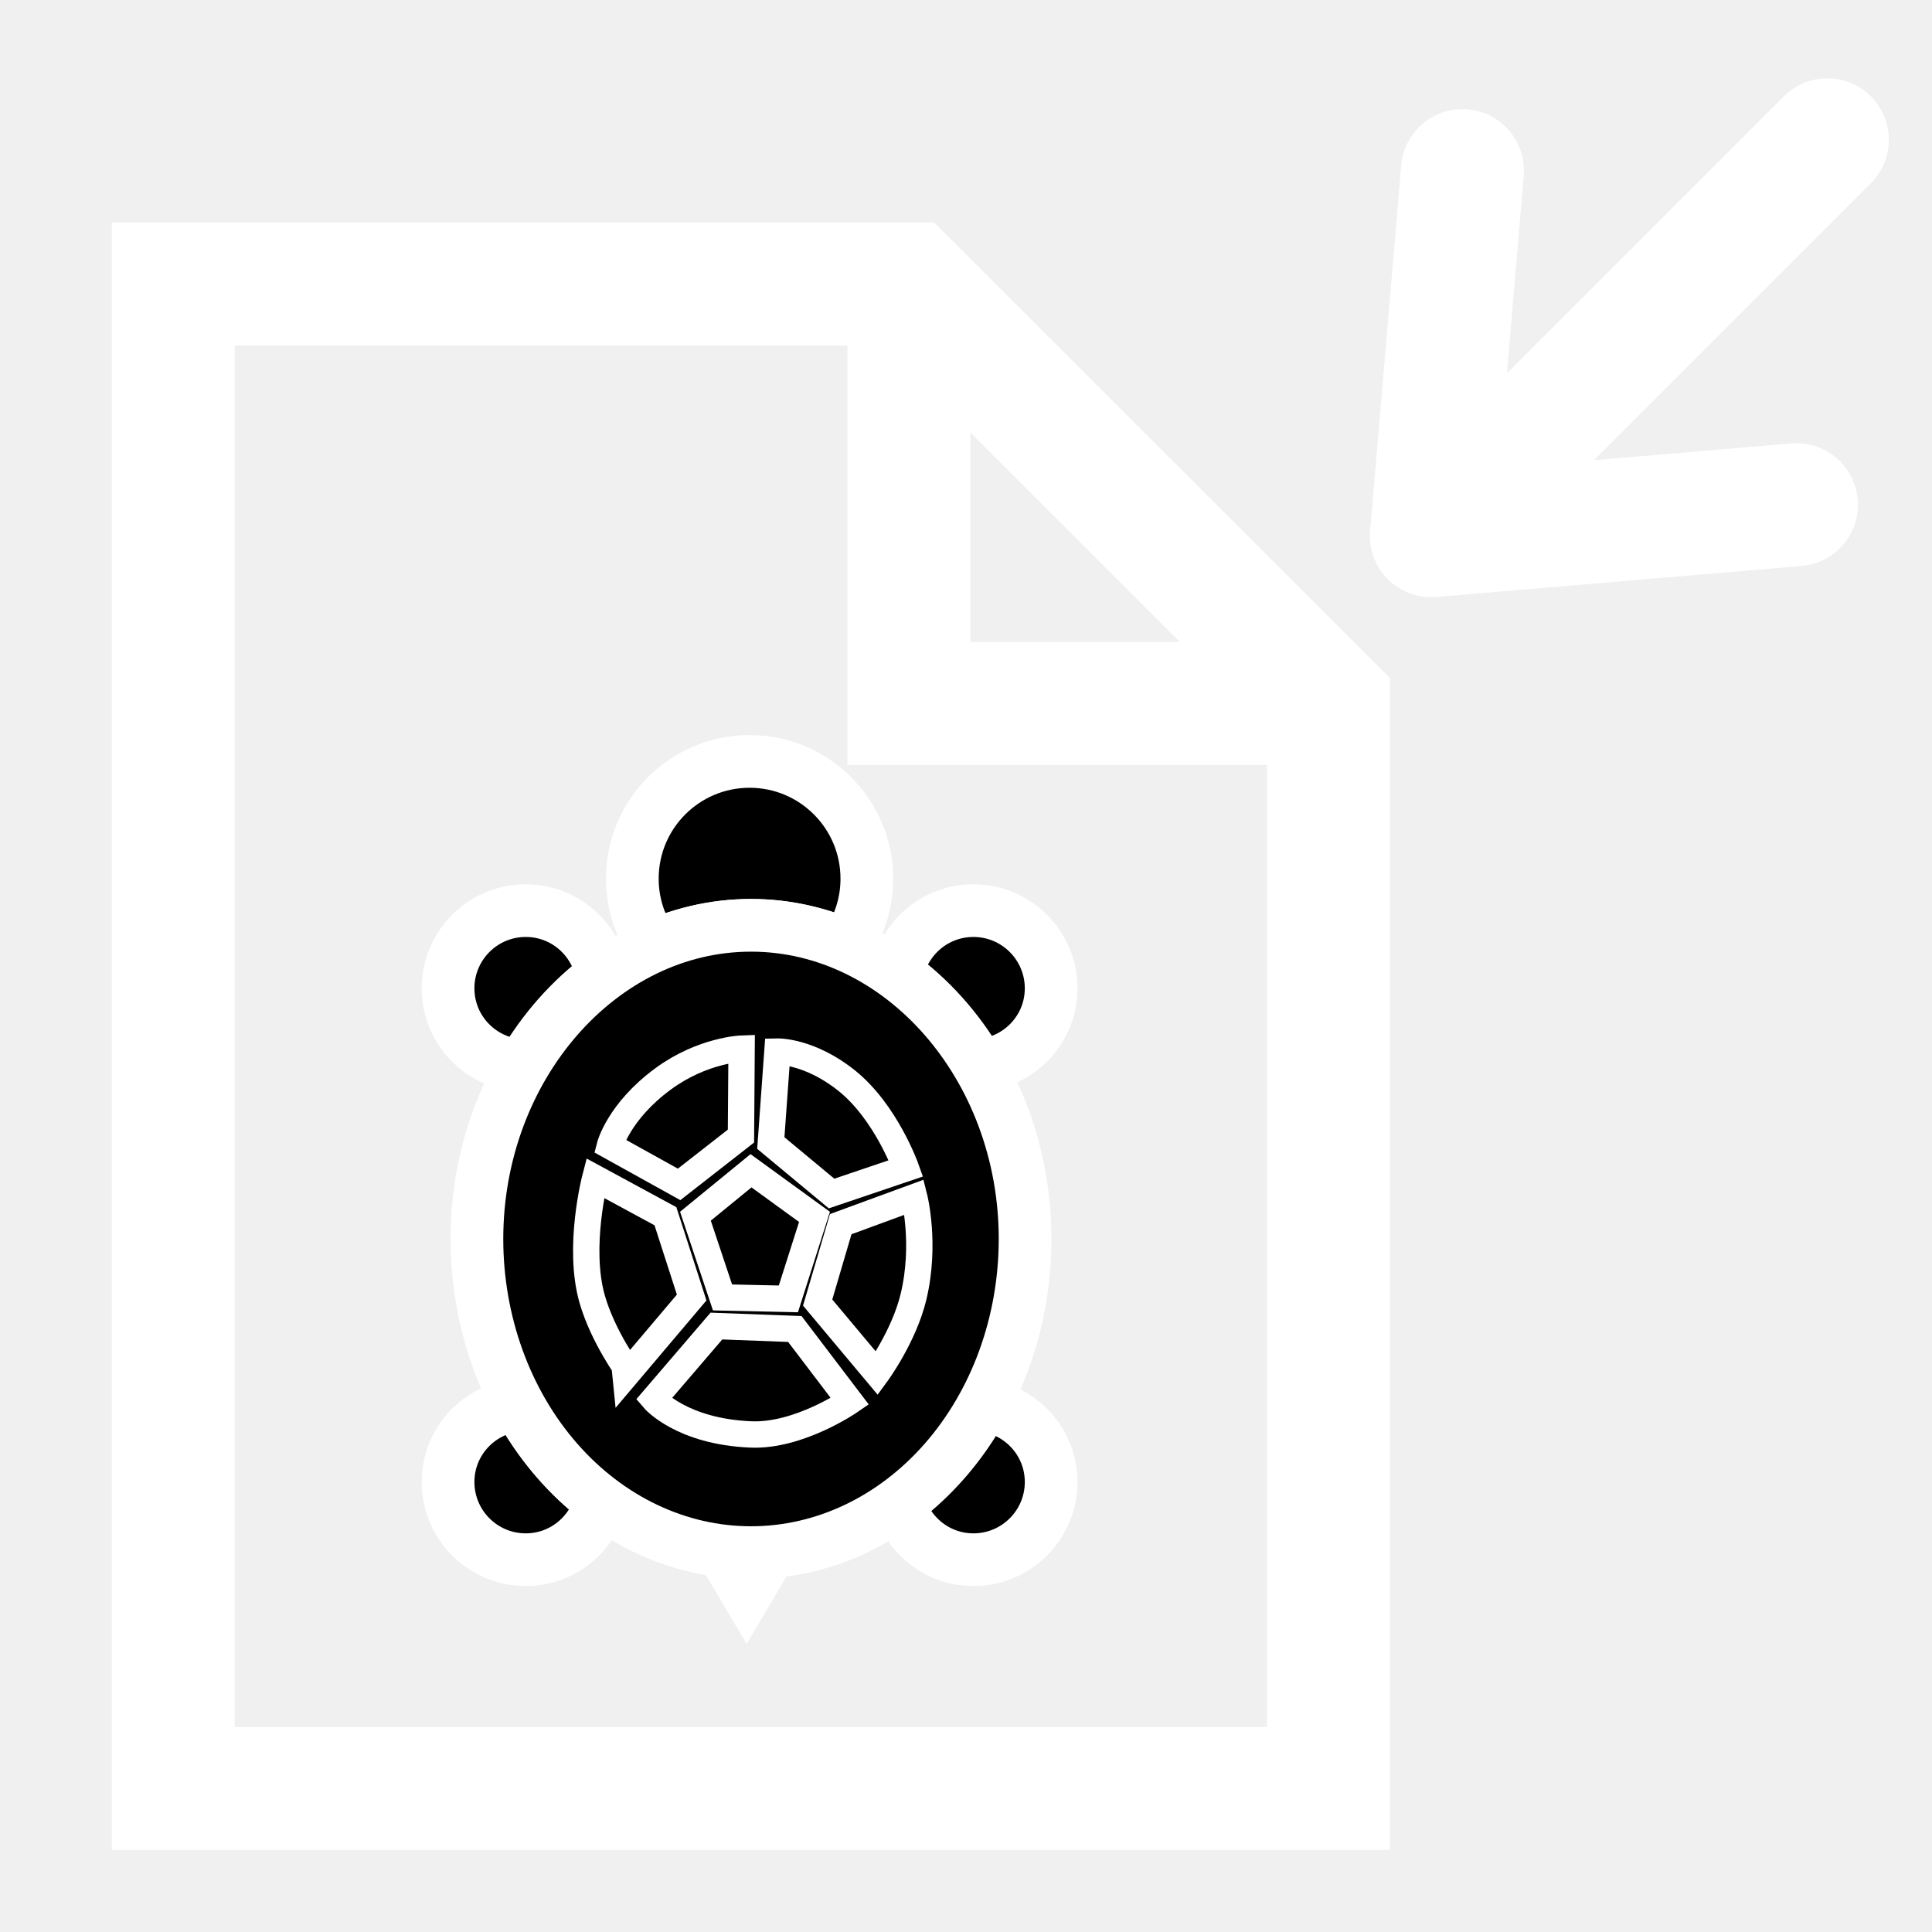
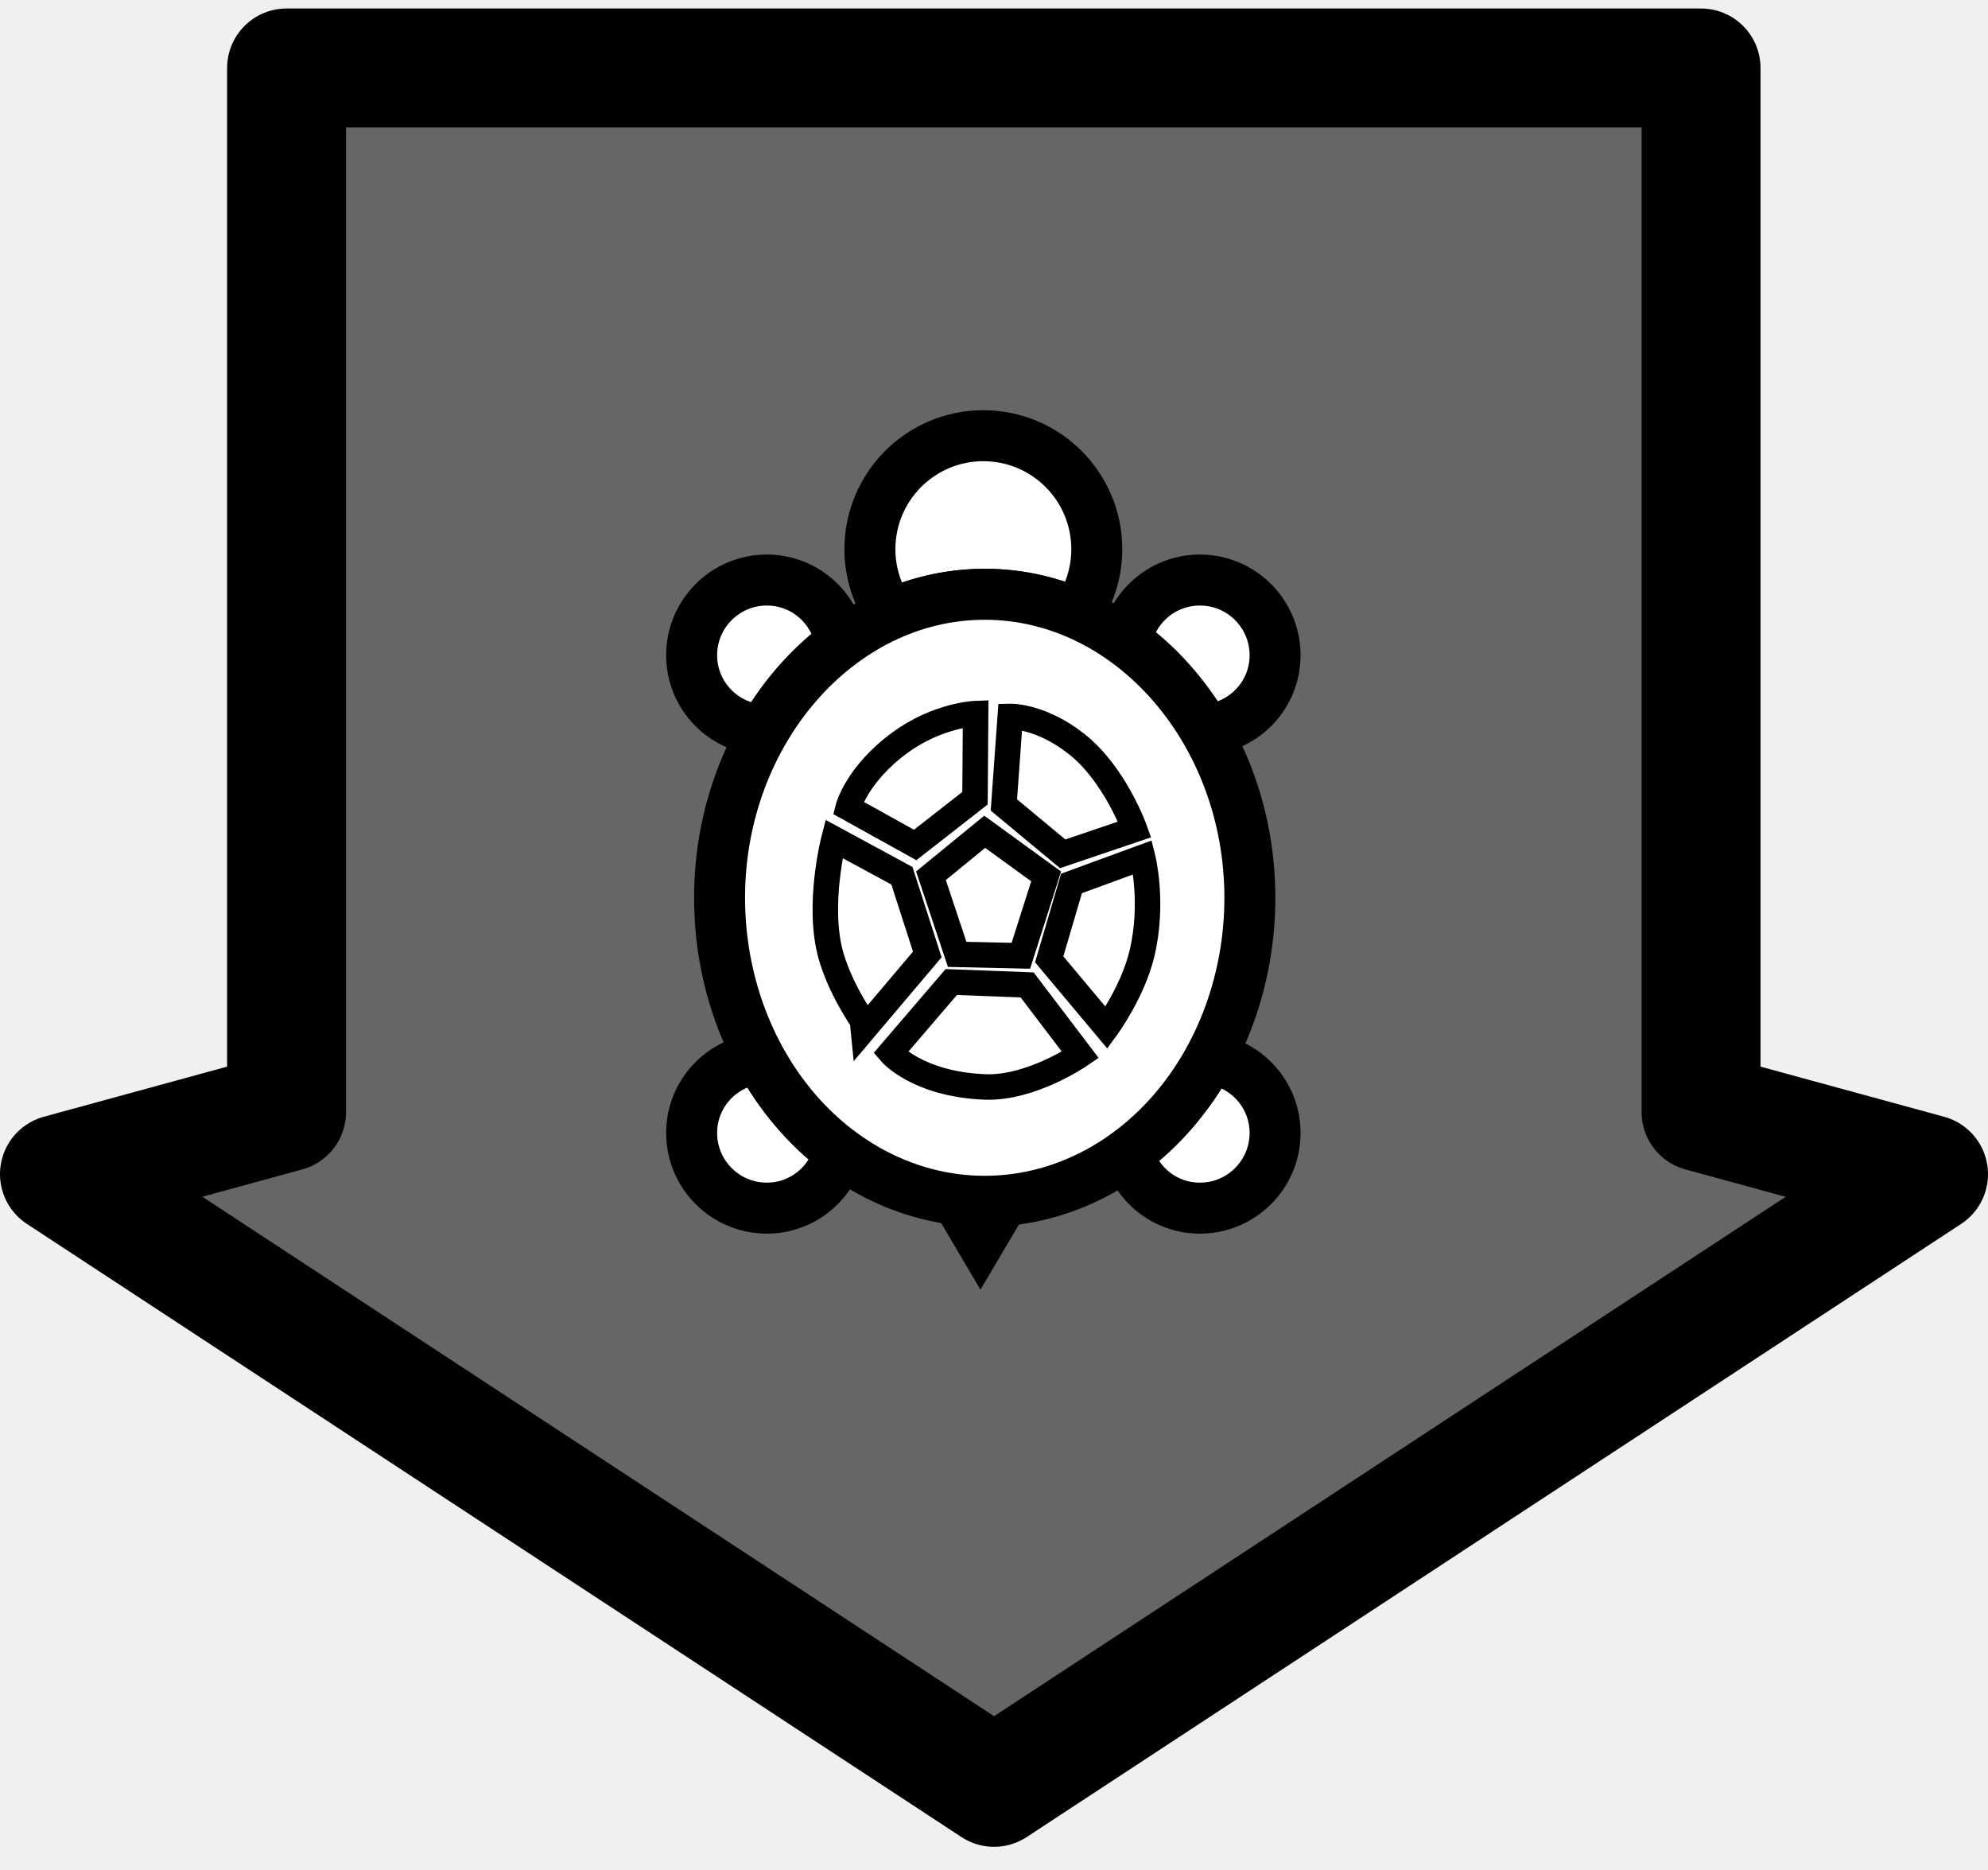
- <svg xmlns="http://www.w3.org/2000/svg" version="1.0" width="55" height="55" viewBox="0 0 55 55" id="svg2" xml:space="preserve">
-   <defs id="defs41">
-   
-   
- 
-   
-    
-    
-    
-    
+ <svg xmlns="http://www.w3.org/2000/svg" version="1.1" width="58.5" height="55" viewBox="0 0 58.5 55" id="svg2" xml:space="preserve">
+   <defs id="defs33">
+ 	
+ 	
+ 	

  
  

  
   
   
   
   
- 
-     
-     
-     
-     
-     
-     
-    
-     
-    
-     
-     
-     
-     
-    
-   
-   
</defs>
-   <g transform="translate(-0.5507515,-1.756954)" id="g3" style="fill:none">
-     <line style="fill:none;stroke-width:3.5;stroke-linecap:round;stroke-linejoin:round;stroke-opacity:1" id="line3290" y2="4.917" y1="16.188" x2="52.441" x1="41.17" />
-     <polyline style="fill:none;stroke-width:3.5;stroke-linecap:round;stroke-linejoin:round;stroke-opacity:1" id="polyline3292" points="51.562,15.306 41.17,16.188 42.053,5.794" />
+   <g id="g5">
+     <polygon points="1.75,34.542 29.252,52.581 56.75,34.543 50.056,32.715 50.056,2 8.433,2 8.433,32.715 " id="polygon7" style="fill:#666666;stroke:#010101;stroke-width:3.5;stroke-linejoin:round" />
  </g>
-   <polygon points="10.932,6.088 31.874,6.088 43.818,18.027 43.818,48.914 10.932,48.914 10.932,6.088 " transform="translate(-6,2)" id="polygon9" style="fill:none;stroke:#ffffff;stroke-width:3.5" />
-   <polyline points="43.818,18.027 31.874,18.027 31.874,6.088" id="polyline11" style="fill:none;stroke:#ffffff;stroke-width:3.5" transform="translate(-6,2)" />
-   <path d="M 21.379,44.2 C 21.103,44.2 20.83,44.182 20.561,44.15 L 21.255,45.324 L 21.939,44.168 C 21.753,44.183 21.568,44.2 21.379,44.2 z" id="path11" style="fill:#000000;fill-opacity:1;stroke:#ffffff;stroke-width:1.5;stroke-miterlimit:4;stroke-dasharray:none;stroke-opacity:1" />
-   <g transform="matrix(0.5,0,0,0.5,7.630965,20.06025)" id="g13" style="fill:#000000;fill-opacity:1;stroke:#ffffff;stroke-width:3;stroke-miterlimit:4;stroke-dasharray:none;stroke-opacity:1">
-     <path d="M 40.16,11.726 C 37.996,11.726 36.202,13.281 35.817,15.333 C 37.676,16.678 39.274,18.448 40.492,20.541 C 42.777,20.369 44.586,18.48 44.586,16.151 C 44.586,13.707 42.604,11.726 40.16,11.726 z" id="path15" style="fill:#000000;fill-opacity:1;stroke:#ffffff;stroke-width:3;stroke-miterlimit:4;stroke-dasharray:none;stroke-opacity:1" />
-     <path d="M 40.713,39.887 C 39.489,42.119 37.853,44.018 35.916,45.443 C 36.437,47.307 38.129,48.682 40.16,48.682 C 42.603,48.682 44.586,46.702 44.586,44.258 C 44.586,42.003 42.893,40.162 40.713,39.887 z" id="path17" style="fill:#000000;fill-opacity:1;stroke:#ffffff;stroke-width:3;stroke-miterlimit:4;stroke-dasharray:none;stroke-opacity:1" />
-     <path d="M 14.273,39.871 C 12.02,40.077 10.249,41.95 10.249,44.258 C 10.249,46.701 12.229,48.682 14.673,48.682 C 16.737,48.682 18.457,47.262 18.945,45.35 C 17.062,43.934 15.47,42.061 14.273,39.871 z" id="path19" style="fill:#000000;fill-opacity:1;stroke:#ffffff;stroke-width:3;stroke-miterlimit:4;stroke-dasharray:none;stroke-opacity:1" />
-     <path d="M 19.026,15.437 C 18.683,13.334 16.872,11.726 14.673,11.726 C 12.229,11.726 10.249,13.707 10.249,16.15 C 10.249,18.532 12.135,20.46 14.494,20.556 C 15.68,18.513 17.226,16.772 19.026,15.437 z" id="path21" style="fill:#000000;fill-opacity:1;stroke:#ffffff;stroke-width:3;stroke-miterlimit:4;stroke-dasharray:none;stroke-opacity:1" />
+   <g transform="translate(16.08051,-9.088983)" id="g3105">
+     <path d="m 12.896,44.43 c -0.277,0 -0.549,-0.018 -0.819,-0.05 l 0.694,1.175 0.684,-1.157 c -0.185,0.015 -0.37,0.032 -0.559,0.032 z" id="path11" style="fill:#ffffff;fill-opacity:1;stroke:#000000;stroke-width:1.5;stroke-miterlimit:4;stroke-opacity:1;stroke-dasharray:none" />
+     <g transform="matrix(0.5,0,0,0.5,-0.8521941,20.29018)" id="g13" style="fill:#ffffff;fill-opacity:1;stroke:#000000;stroke-width:3;stroke-miterlimit:4;stroke-opacity:1;stroke-dasharray:none">
+       <path d="m 40.16,11.726 c -2.164,0 -3.958,1.555 -4.343,3.607 1.859,1.345 3.457,3.115 4.675,5.208 2.285,-0.172 4.094,-2.061 4.094,-4.39 0,-2.444 -1.982,-4.425 -4.426,-4.425 z" id="path15" style="fill:#ffffff;fill-opacity:1;stroke:#000000;stroke-width:3;stroke-miterlimit:4;stroke-opacity:1;stroke-dasharray:none" />
+       <path d="m 40.713,39.887 c -1.224,2.232 -2.86,4.131 -4.797,5.556 0.521,1.864 2.213,3.239 4.244,3.239 2.443,0 4.426,-1.98 4.426,-4.424 0,-2.255 -1.693,-4.096 -3.873,-4.371 z" id="path17" style="fill:#ffffff;fill-opacity:1;stroke:#000000;stroke-width:3;stroke-miterlimit:4;stroke-opacity:1;stroke-dasharray:none" />
+       <path d="m 14.273,39.871 c -2.253,0.206 -4.024,2.079 -4.024,4.387 0,2.443 1.98,4.424 4.424,4.424 2.064,0 3.784,-1.42 4.272,-3.332 -1.883,-1.416 -3.475,-3.289 -4.672,-5.479 z" id="path19" style="fill:#ffffff;fill-opacity:1;stroke:#000000;stroke-width:3;stroke-miterlimit:4;stroke-opacity:1;stroke-dasharray:none" />
+       <path d="m 19.026,15.437 c -0.343,-2.103 -2.154,-3.711 -4.353,-3.711 -2.444,0 -4.424,1.981 -4.424,4.424 0,2.382 1.886,4.31 4.245,4.406 1.186,-2.043 2.732,-3.784 4.532,-5.119 z" id="path21" style="fill:#ffffff;fill-opacity:1;stroke:#000000;stroke-width:3;stroke-miterlimit:4;stroke-opacity:1;stroke-dasharray:none" />
+     </g>
+     <path d="m 12.896,26.572 c 0.954,0 1.864,0.205 2.709,0.564 0.37,-0.538 0.589,-1.188 0.589,-1.891 0,-1.843 -1.494,-3.338 -3.338,-3.338 -1.843,0 -3.338,1.495 -3.338,3.338 0,0.714 0.226,1.375 0.608,1.917 0.862,-0.374 1.794,-0.59 2.771,-0.59 z" id="path23" style="fill:#ffffff;fill-opacity:1;stroke:#000000;stroke-width:1.5;stroke-miterlimit:4;stroke-opacity:1;stroke-dasharray:none" />
+     <g transform="matrix(0.5,0,0,0.5,-0.8521941,20.29018)" id="g25" style="fill:#ffffff;fill-opacity:1;stroke:#000000;stroke-width:3;stroke-miterlimit:4;stroke-opacity:1;stroke-dasharray:none">
+       <path d="m 43.102,30.421 c 0,4.734 -1.645,9.28 -4.571,12.627 -2.925,3.348 -6.897,5.231 -11.034,5.231 -4.137,0 -8.109,-1.883 -11.034,-5.231 -2.925,-3.348 -4.571,-7.893 -4.571,-12.627 0,-9.797 7.044,-17.858 15.605,-17.858 8.561,0 15.605,8.061 15.605,17.858 z" id="path2988" style="fill:#ffffff;fill-opacity:1;stroke:#000000;stroke-width:3;stroke-miterlimit:4;stroke-opacity:1;stroke-dasharray:none" />
+     </g>
+     <g transform="matrix(0.5,0,0,0.5,-0.8521941,20.29018)" id="g28" style="fill:#ffffff;fill-opacity:1;stroke:#000000;stroke-width:1.5;stroke-miterlimit:4;stroke-opacity:1;stroke-dasharray:none">
+       <path d="m 25.875,33.75 -1.542,-4.625 3.164,-2.587 3.615,2.626 -1.487,4.669 -3.75,-0.083 z" id="path30" style="fill:#ffffff;fill-opacity:1;stroke:#000000;stroke-width:1.5;stroke-miterlimit:4;stroke-opacity:1;stroke-dasharray:none" />
+       <path d="m 27.501,41.551 c -3.968,-0.16 -5.543,-2.009 -5.543,-2.009 l 3.57,-4.163 4.465,0.168 3.132,4.12 c 0,0 -2.89,1.994 -5.624,1.884 z" id="path32" style="fill:#ffffff;fill-opacity:1;stroke:#000000;stroke-width:1.5;stroke-miterlimit:4;stroke-opacity:1;stroke-dasharray:none" />
+       <path d="m 18.453,33.843 c -0.849,-2.968 0.172,-6.884 0.172,-6.884 l 4,2.167 1.493,4.629 -3.582,4.233 c 0,-10e-4 -1.465,-1.99 -2.083,-4.145 z" id="path34" style="fill:#ffffff;fill-opacity:1;stroke:#000000;stroke-width:1.5;stroke-miterlimit:4;stroke-opacity:1;stroke-dasharray:none" />
+       <path d="m 19.458,25.125 c 0,0 0.5,-1.958 3.039,-3.822 2.237,-1.643 4.465,-1.72 4.465,-1.72 l -0.037,4.981 -3.521,2.75 -3.946,-2.189 z" id="path2998" style="fill:#ffffff;fill-opacity:1;stroke:#000000;stroke-width:1.5;stroke-miterlimit:4;stroke-opacity:1;stroke-dasharray:none" />
+       <path d="M 32.084,27.834 28.625,24.959 29,19.75 c 0,0 1.834,-0.042 3.959,1.667 2.228,1.791 3.362,4.983 3.362,4.983 l -4.237,1.434 z" id="path37" style="fill:#ffffff;fill-opacity:1;stroke:#000000;stroke-width:1.5;stroke-miterlimit:4;stroke-opacity:1;stroke-dasharray:none" />
+       <path d="m 31.292,34.042 1.313,-4.464 4.187,-1.536 c 0,0 0.677,2.663 -0.042,5.667 -0.54,2.256 -2.084,4.361 -2.084,4.361 l -3.374,-4.028 z" id="path3002" style="fill:#ffffff;fill-opacity:1;stroke:#000000;stroke-width:1.5;stroke-miterlimit:4;stroke-opacity:1;stroke-dasharray:none" />
+     </g>
  </g>
-   <path d="M 21.379,26.342 C 22.333,26.342 23.243,26.547 24.088,26.906 C 24.459,26.368 24.677,25.717 24.677,25.014 C 24.677,23.171 23.183,21.676 21.339,21.676 C 19.495,21.676 18.001,23.171 18.001,25.014 C 18.001,25.728 18.227,26.389 18.609,26.931 C 19.471,26.557 20.402,26.342 21.379,26.342 z" id="path23" style="fill:#000000;fill-opacity:1;stroke:#ffffff;stroke-width:1.5;stroke-miterlimit:4;stroke-dasharray:none;stroke-opacity:1" />
-   <g transform="matrix(0.5,0,0,0.5,7.630965,20.06025)" id="g25" style="fill:#000000;fill-opacity:1;stroke:#ffffff;stroke-width:3;stroke-miterlimit:4;stroke-dasharray:none;stroke-opacity:1">
-     <path d="M 43.102,30.421 C 43.102,35.155 41.457,39.701 38.531,43.048 C 35.606,46.396 31.634,48.279 27.497,48.279 C 23.36,48.279 19.388,46.396 16.463,43.048 C 13.537,39.701 11.892,35.155 11.892,30.421 C 11.892,20.624 18.936,12.563 27.497,12.563 C 36.058,12.563 43.102,20.624 43.102,30.421 z" id="path2988" style="fill:#000000;fill-opacity:1;stroke:#ffffff;stroke-width:3;stroke-miterlimit:4;stroke-dasharray:none;stroke-opacity:1" />
-   </g>
-   <g transform="matrix(0.5,0,0,0.5,7.630965,20.06025)" id="g28" style="fill:#000000;fill-opacity:1;stroke:#ffffff;stroke-width:1.5;stroke-miterlimit:4;stroke-dasharray:none;stroke-opacity:1">
-     <path d="M 25.875,33.75 L 24.333,29.125 L 27.497,26.538 L 31.112,29.164 L 29.625,33.833 L 25.875,33.75 z" id="path30" style="fill:#000000;fill-opacity:1;stroke:#ffffff;stroke-width:1.5;stroke-miterlimit:4;stroke-dasharray:none;stroke-opacity:1" />
-     <path d="M 27.501,41.551 C 23.533,41.391 21.958,39.542 21.958,39.542 L 25.528,35.379 L 29.993,35.547 L 33.125,39.667 C 33.125,39.667 30.235,41.661 27.501,41.551 z" id="path32" style="fill:#000000;fill-opacity:1;stroke:#ffffff;stroke-width:1.5;stroke-miterlimit:4;stroke-dasharray:none;stroke-opacity:1" />
-     <path d="M 18.453,33.843 C 17.604,30.875 18.625,26.959 18.625,26.959 L 22.625,29.126 L 24.118,33.755 L 20.536,37.988 C 20.536,37.987 19.071,35.998 18.453,33.843 z" id="path34" style="fill:#000000;fill-opacity:1;stroke:#ffffff;stroke-width:1.5;stroke-miterlimit:4;stroke-dasharray:none;stroke-opacity:1" />
-     <path d="M 19.458,25.125 C 19.458,25.125 19.958,23.167 22.497,21.303 C 24.734,19.66 26.962,19.583 26.962,19.583 L 26.925,24.564 L 23.404,27.314 L 19.458,25.125 z" id="path2998" style="fill:#000000;fill-opacity:1;stroke:#ffffff;stroke-width:1.5;stroke-miterlimit:4;stroke-dasharray:none;stroke-opacity:1" />
-     <path d="M 32.084,27.834 L 28.625,24.959 L 29,19.75 C 29,19.75 30.834,19.708 32.959,21.417 C 35.187,23.208 36.321,26.4 36.321,26.4 L 32.084,27.834 z" id="path37" style="fill:#000000;fill-opacity:1;stroke:#ffffff;stroke-width:1.5;stroke-miterlimit:4;stroke-dasharray:none;stroke-opacity:1" />
-     <path d="M 31.292,34.042 L 32.605,29.578 L 36.792,28.042 C 36.792,28.042 37.469,30.705 36.75,33.709 C 36.21,35.965 34.666,38.07 34.666,38.07 L 31.292,34.042 z" id="path3002" style="fill:#000000;fill-opacity:1;stroke:#ffffff;stroke-width:1.5;stroke-miterlimit:4;stroke-dasharray:none;stroke-opacity:1" />
-   </g>
-   <line x1="40.75" x2="52.021" y1="15.25" y2="3.979" id="line2513" style="fill:none;stroke:#ffffff;stroke-width:3.5;stroke-linecap:round;stroke-linejoin:round;stroke-opacity:1" />
-   <polyline points="51.562,15.306 41.17,16.188 42.053,5.794" id="polyline2515" style="fill:none;stroke:#ffffff;stroke-width:3.5;stroke-linecap:round;stroke-linejoin:round;stroke-opacity:1" transform="translate(-0.4199989,-0.938)" />
-   <polyline points="43.818,18.027 31.874,18.027 31.874,6.088" id="polyline2519" style="fill:none;stroke:#ffffff;stroke-width:3.5;stroke-opacity:1" transform="translate(45.97349,37.19982)" />
</svg>
